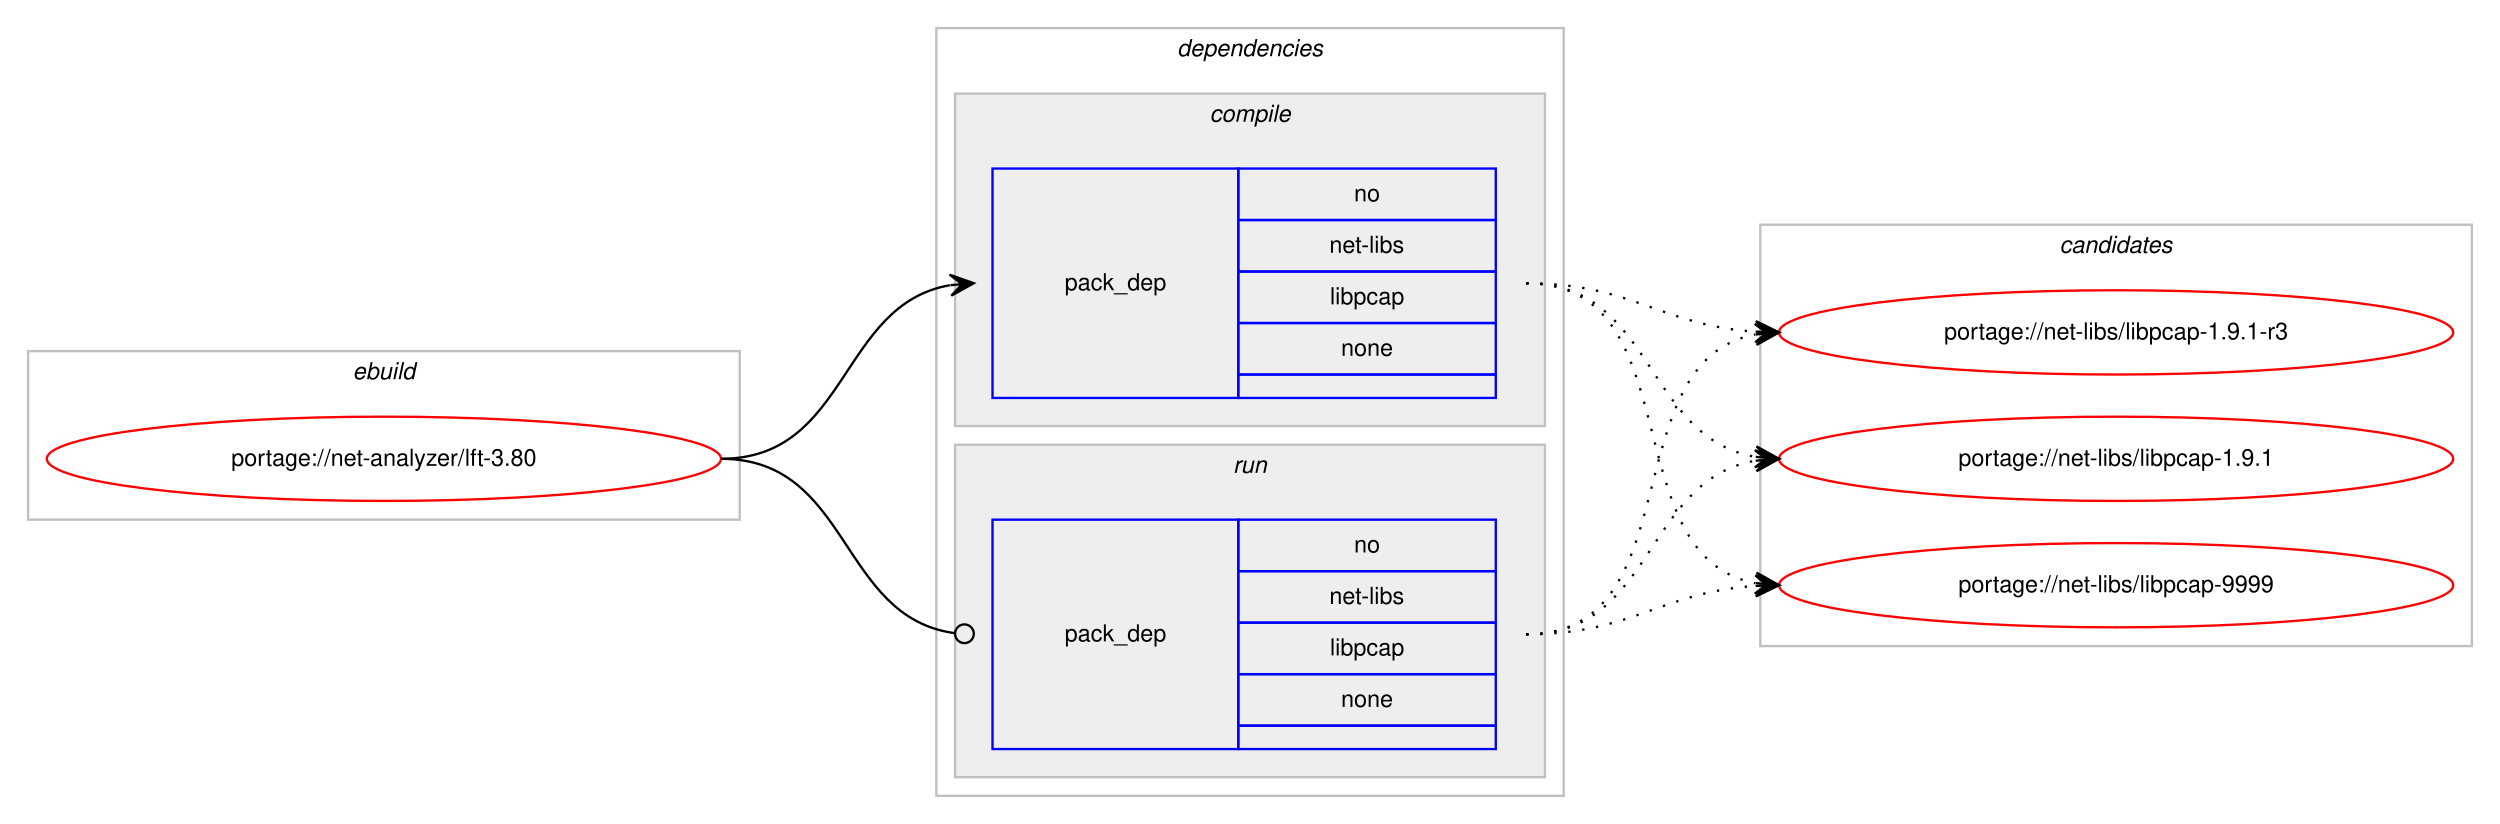
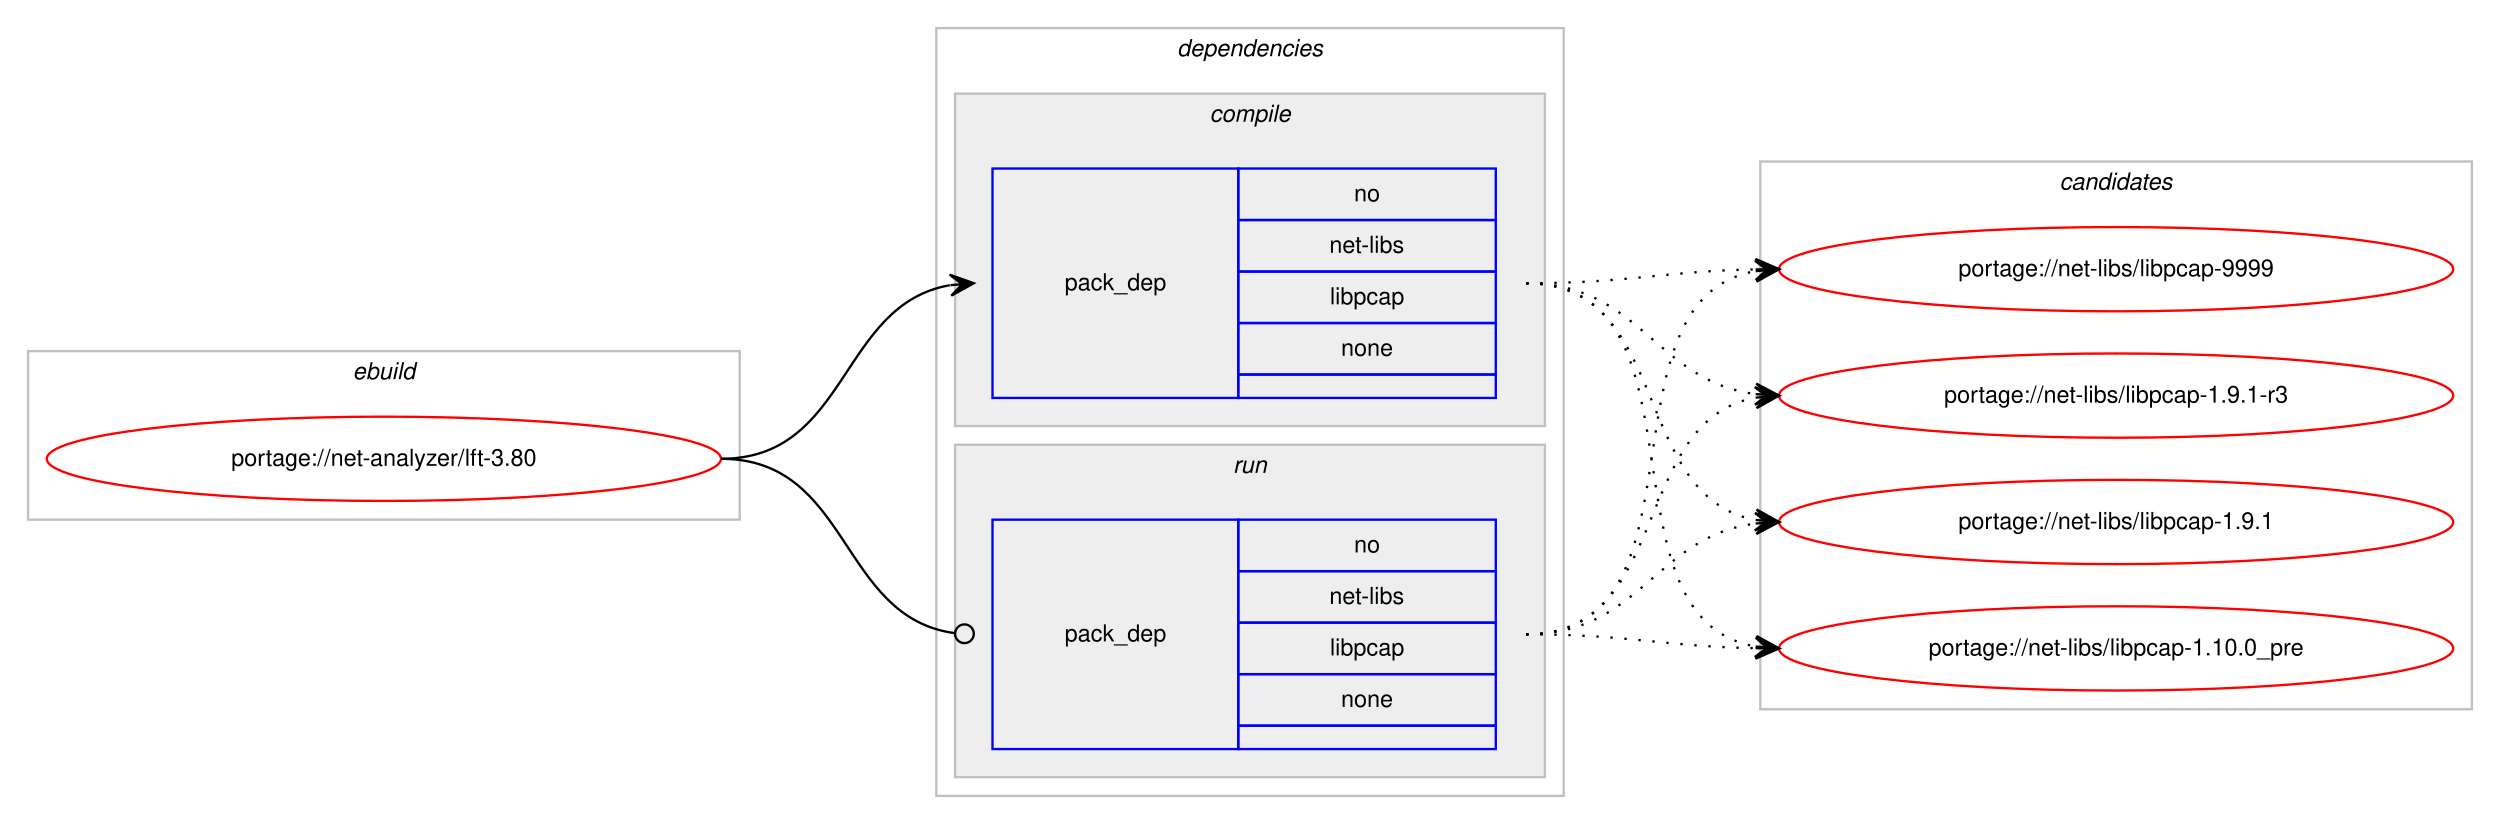
<svg xmlns="http://www.w3.org/2000/svg" xmlns:xlink="http://www.w3.org/1999/xlink" width="1068pt" height="352pt" viewBox="0.00 0.00 1068.00 352.00">
  <g id="graph0" class="graph" transform="scale(1 1) rotate(0) translate(4 348)">
    <polygon fill="#ffffff" stroke="transparent" points="-4,4 -4,-348 1064,-348 1064,4 -4,4" />
    <g id="clust1" class="cluster">
      <polygon fill="none" stroke="#c0c0c0" points="8,-126 8,-198 312,-198 312,-126 8,-126" />
      <text text-anchor="start" x="146.663" y="-186" font-family="Helvetica,sans-Serif" font-style="italic" font-size="10.00" fill="#000000">ebuild</text>
    </g>
    <g id="clust2" class="cluster">
      <polygon fill="none" stroke="#c0c0c0" points="396,-8 396,-336 664,-336 664,-8 396,-8" />
      <text text-anchor="start" x="498.875" y="-324" font-family="Helvetica,sans-Serif" font-style="italic" font-size="10.00" fill="#000000">dependencies</text>
    </g>
    <g id="clust3" class="cluster">
      <polygon fill="#eeeeee" stroke="#c0c0c0" points="404,-166 404,-308 656,-308 656,-166 404,-166" />
      <text text-anchor="start" x="512.778" y="-296" font-family="Helvetica,sans-Serif" font-style="italic" font-size="10.00" fill="#000000">compile</text>
    </g>
    <g id="clust6" class="cluster">
      <polygon fill="#eeeeee" stroke="#c0c0c0" points="404,-16 404,-158 656,-158 656,-16 404,-16" />
      <text text-anchor="start" x="522.777" y="-146" font-family="Helvetica,sans-Serif" font-style="italic" font-size="10.00" fill="#000000">run</text>
    </g>
    <g id="clust8" class="cluster">
-       <polygon fill="none" stroke="#c0c0c0" points="748,-72 748,-252 1052,-252 1052,-72 748,-72" />
-       <text text-anchor="start" x="875.824" y="-240" font-family="Helvetica,sans-Serif" font-style="italic" font-size="10.00" fill="#000000">candidates</text>
+       <polygon fill="none" stroke="#c0c0c0" points="748,-45 748,-279 1052,-279 1052,-45 748,-45" />
+       <text text-anchor="start" x="875.824" y="-267" font-family="Helvetica,sans-Serif" font-style="italic" font-size="10.00" fill="#000000">candidates</text>
    </g>
    <g id="node1" class="node">
      <g id="a_node1">
        <a xlink:href="../net-analyzer/lft-3.80.svg" xlink:title="portage://net-analyzer/lft-3.80">
          <ellipse fill="none" stroke="#ff0000" cx="160" cy="-152" rx="144" ry="18" />
          <text text-anchor="middle" x="160" y="-149" font-family="Helvetica,sans-Serif" font-size="10.00" fill="#000000">portage://net-analyzer/lft-3.80</text>
        </a>
      </g>
    </g>
    <g id="node2" class="node">
      <polygon fill="none" stroke="#0000ff" points="420,-178 420,-276 525,-276 525,-178 420,-178" />
      <text text-anchor="start" x="450.823" y="-224" font-family="Helvetica,sans-Serif" font-size="10.00" fill="#000000">pack_dep</text>
      <polygon fill="none" stroke="#0000ff" points="525,-254 525,-276 635,-276 635,-254 525,-254" />
      <text text-anchor="start" x="574.441" y="-262" font-family="Helvetica,sans-Serif" font-size="10.00" fill="#000000">no</text>
      <polygon fill="none" stroke="#0000ff" points="525,-232 525,-254 635,-254 635,-232 525,-232" />
      <text text-anchor="start" x="563.889" y="-240" font-family="Helvetica,sans-Serif" font-size="10.00" fill="#000000">net-libs</text>
      <polygon fill="none" stroke="#0000ff" points="525,-210 525,-232 635,-232 635,-210 525,-210" />
      <text text-anchor="start" x="564.163" y="-218" font-family="Helvetica,sans-Serif" font-size="10.00" fill="#000000">libpcap</text>
      <polygon fill="none" stroke="#0000ff" points="525,-188 525,-210 635,-210 635,-188 525,-188" />
      <text text-anchor="start" x="568.882" y="-196" font-family="Helvetica,sans-Serif" font-size="10.00" fill="#000000">none</text>
      <polygon fill="none" stroke="#0000ff" points="525,-178 525,-188 635,-188 635,-178 525,-178" />
    </g>
    <g id="edge1" class="edge">
      <path fill="none" stroke="#000000" d="M304,-152C358.786,-152 354.408,-217.918 401.799,-226.158" />
      <polygon fill="#000000" stroke="#000000" points="412,-227 401.664,-230.662 407.017,-226.589 402.034,-226.177 402.034,-226.177 402.034,-226.177 407.017,-226.589 402.404,-221.692 412,-227 412,-227" />
    </g>
    <g id="node3" class="node">
      <polygon fill="none" stroke="#0000ff" points="420,-28 420,-126 525,-126 525,-28 420,-28" />
      <text text-anchor="start" x="450.823" y="-74" font-family="Helvetica,sans-Serif" font-size="10.00" fill="#000000">pack_dep</text>
      <polygon fill="none" stroke="#0000ff" points="525,-104 525,-126 635,-126 635,-104 525,-104" />
      <text text-anchor="start" x="574.441" y="-112" font-family="Helvetica,sans-Serif" font-size="10.00" fill="#000000">no</text>
      <polygon fill="none" stroke="#0000ff" points="525,-82 525,-104 635,-104 635,-82 525,-82" />
      <text text-anchor="start" x="563.889" y="-90" font-family="Helvetica,sans-Serif" font-size="10.00" fill="#000000">net-libs</text>
      <polygon fill="none" stroke="#0000ff" points="525,-60 525,-82 635,-82 635,-60 525,-60" />
      <text text-anchor="start" x="564.163" y="-68" font-family="Helvetica,sans-Serif" font-size="10.00" fill="#000000">libpcap</text>
      <polygon fill="none" stroke="#0000ff" points="525,-38 525,-60 635,-60 635,-38 525,-38" />
      <text text-anchor="start" x="568.882" y="-46" font-family="Helvetica,sans-Serif" font-size="10.00" fill="#000000">none</text>
      <polygon fill="none" stroke="#0000ff" points="525,-28 525,-38 635,-38 635,-28 525,-28" />
    </g>
    <g id="edge2" class="edge">
      <path fill="none" stroke="#000000" d="M304,-152C359.586,-152 354.267,-84.145 403.905,-77.519" />
      <ellipse fill="none" stroke="#000000" cx="408.008" cy="-77.256" rx="4" ry="4" />
    </g>
    <g id="node4" class="node">
      <g id="a_node4">
        <a xlink:href="../net-libs/libpcap-9999.svg" xlink:title="portage://net-libs/libpcap-9999">
-           <ellipse fill="none" stroke="#ff0000" cx="900" cy="-98" rx="144" ry="18" />
-           <text text-anchor="middle" x="900" y="-95" font-family="Helvetica,sans-Serif" font-size="10.00" fill="#000000">portage://net-libs/libpcap-9999</text>
+           <ellipse fill="none" stroke="#ff0000" cx="900" cy="-233" rx="144" ry="18" />
+           <text text-anchor="middle" x="900" y="-230" font-family="Helvetica,sans-Serif" font-size="10.00" fill="#000000">portage://net-libs/libpcap-9999</text>
        </a>
      </g>
    </g>
    <g id="edge3" class="edge">
-       <path fill="none" stroke="#000000" stroke-dasharray="1,5" d="M648,-227C719.123,-227 685.006,-110.29 745.852,-98.893" />
-       <polygon fill="#000000" stroke="#000000" points="756,-98 746.433,-103.359 751.019,-98.438 746.038,-98.876 746.038,-98.876 746.038,-98.876 751.019,-98.438 745.644,-94.394 756,-98 756,-98" />
+       <path fill="none" stroke="#000000" stroke-dasharray="1,5" d="M648,-227C692.506,-227 705.967,-232.142 745.865,-232.906" />
+       <polygon fill="#000000" stroke="#000000" points="756,-233 745.958,-237.407 751,-232.953 746,-232.907 746,-232.907 746,-232.907 751,-232.953 746.042,-228.407 756,-233 756,-233" />
    </g>
    <g id="node5" class="node">
      <g id="a_node5">
        <a xlink:href="../net-libs/libpcap-1.9.1-r3.svg" xlink:title="portage://net-libs/libpcap-1.9.1-r3">
-           <ellipse fill="none" stroke="#ff0000" cx="900" cy="-206" rx="144" ry="18" />
-           <text text-anchor="middle" x="900" y="-203" font-family="Helvetica,sans-Serif" font-size="10.00" fill="#000000">portage://net-libs/libpcap-1.9.1-r3</text>
+           <ellipse fill="none" stroke="#ff0000" cx="900" cy="-179" rx="144" ry="18" />
+           <text text-anchor="middle" x="900" y="-176" font-family="Helvetica,sans-Serif" font-size="10.00" fill="#000000">portage://net-libs/libpcap-1.9.1-r3</text>
        </a>
      </g>
    </g>
    <g id="edge4" class="edge">
-       <path fill="none" stroke="#000000" stroke-dasharray="1,5" d="M648,-227C693.365,-227 705.424,-208.925 745.976,-206.313" />
-       <polygon fill="#000000" stroke="#000000" points="756,-206 746.145,-210.81 751.002,-206.156 746.005,-206.312 746.005,-206.312 746.005,-206.312 751.002,-206.156 745.864,-201.815 756,-206 756,-206" />
+       <path fill="none" stroke="#000000" stroke-dasharray="1,5" d="M648,-227C696.937,-227 702.838,-185.338 745.891,-179.642" />
+       <polygon fill="#000000" stroke="#000000" points="756,-179 746.306,-184.125 751.01,-179.317 746.02,-179.634 746.02,-179.634 746.02,-179.634 751.01,-179.317 745.735,-175.143 756,-179 756,-179" />
    </g>
    <g id="node6" class="node">
      <g id="a_node6">
        <a xlink:href="../net-libs/libpcap-1.9.1.svg" xlink:title="portage://net-libs/libpcap-1.9.1">
-           <ellipse fill="none" stroke="#ff0000" cx="900" cy="-152" rx="144" ry="18" />
-           <text text-anchor="middle" x="900" y="-149" font-family="Helvetica,sans-Serif" font-size="10.00" fill="#000000">portage://net-libs/libpcap-1.9.1</text>
+           <ellipse fill="none" stroke="#ff0000" cx="900" cy="-125" rx="144" ry="18" />
+           <text text-anchor="middle" x="900" y="-122" font-family="Helvetica,sans-Serif" font-size="10.00" fill="#000000">portage://net-libs/libpcap-1.9.1</text>
        </a>
      </g>
    </g>
    <g id="edge5" class="edge">
-       <path fill="none" stroke="#000000" stroke-dasharray="1,5" d="M648,-227C702.787,-227 698.408,-161.082 745.799,-152.842" />
-       <polygon fill="#000000" stroke="#000000" points="756,-152 746.404,-157.308 751.017,-152.411 746.034,-152.823 746.034,-152.823 746.034,-152.823 751.017,-152.411 745.664,-148.338 756,-152 756,-152" />
+       <path fill="none" stroke="#000000" stroke-dasharray="1,5" d="M648,-227C710.413,-227 692.337,-135.851 745.947,-125.882" />
+       <polygon fill="#000000" stroke="#000000" points="756,-125 746.432,-130.357 751.019,-125.437 746.038,-125.874 746.038,-125.874 746.038,-125.874 751.019,-125.437 745.645,-121.391 756,-125 756,-125" />
+     </g>
+     <g id="node7" class="node">
+       <g id="a_node7">
+         <a xlink:href="../net-libs/libpcap-1.10.0_pre.svg" xlink:title="portage://net-libs/libpcap-1.10.0_pre">
+           <ellipse fill="none" stroke="#ff0000" cx="900" cy="-71" rx="144" ry="18" />
+           <text text-anchor="middle" x="900" y="-68" font-family="Helvetica,sans-Serif" font-size="10.00" fill="#000000">portage://net-libs/libpcap-1.10.0_pre</text>
+         </a>
+       </g>
    </g>
    <g id="edge6" class="edge">
-       <path fill="none" stroke="#000000" stroke-dasharray="1,5" d="M648,-77C693.365,-77 705.424,-95.075 745.976,-97.687" />
-       <polygon fill="#000000" stroke="#000000" points="756,-98 745.864,-102.186 751.002,-97.844 746.005,-97.688 746.005,-97.688 746.005,-97.688 751.002,-97.844 746.145,-93.19 756,-98 756,-98" />
+       <path fill="none" stroke="#000000" stroke-dasharray="1,5" d="M648,-227C728.704,-227 676.617,-84.118 745.91,-71.839" />
+       <polygon fill="#000000" stroke="#000000" points="756,-71 746.408,-76.314 751.017,-71.415 746.034,-71.829 746.034,-71.829 746.034,-71.829 751.017,-71.415 745.661,-67.344 756,-71 756,-71" />
    </g>
    <g id="edge7" class="edge">
-       <path fill="none" stroke="#000000" stroke-dasharray="1,5" d="M648,-77C719.123,-77 685.006,-193.71 745.852,-205.107" />
-       <polygon fill="#000000" stroke="#000000" points="756,-206 745.644,-209.606 751.019,-205.562 746.038,-205.124 746.038,-205.124 746.038,-205.124 751.019,-205.562 746.433,-200.641 756,-206 756,-206" />
+       <path fill="none" stroke="#000000" stroke-dasharray="1,5" d="M648,-77C728.704,-77 676.617,-219.882 745.91,-232.161" />
+       <polygon fill="#000000" stroke="#000000" points="756,-233 745.661,-236.655 751.017,-232.585 746.034,-232.171 746.034,-232.171 746.034,-232.171 751.017,-232.585 746.408,-227.686 756,-233 756,-233" />
    </g>
    <g id="edge8" class="edge">
-       <path fill="none" stroke="#000000" stroke-dasharray="1,5" d="M648,-77C702.787,-77 698.408,-142.918 745.799,-151.158" />
-       <polygon fill="#000000" stroke="#000000" points="756,-152 745.664,-155.662 751.017,-151.589 746.034,-151.177 746.034,-151.177 746.034,-151.177 751.017,-151.589 746.404,-146.692 756,-152 756,-152" />
+       <path fill="none" stroke="#000000" stroke-dasharray="1,5" d="M648,-77C710.413,-77 692.337,-168.149 745.947,-178.118" />
+       <polygon fill="#000000" stroke="#000000" points="756,-179 745.645,-182.609 751.019,-178.563 746.038,-178.126 746.038,-178.126 746.038,-178.126 751.019,-178.563 746.432,-173.643 756,-179 756,-179" />
+     </g>
+     <g id="edge9" class="edge">
+       <path fill="none" stroke="#000000" stroke-dasharray="1,5" d="M648,-77C696.937,-77 702.838,-118.662 745.891,-124.358" />
+       <polygon fill="#000000" stroke="#000000" points="756,-125 745.735,-128.857 751.01,-124.683 746.02,-124.366 746.02,-124.366 746.02,-124.366 751.01,-124.683 746.306,-119.875 756,-125 756,-125" />
+     </g>
+     <g id="edge10" class="edge">
+       <path fill="none" stroke="#000000" stroke-dasharray="1,5" d="M648,-77C692.506,-77 705.967,-71.858 745.865,-71.094" />
+       <polygon fill="#000000" stroke="#000000" points="756,-71 746.042,-75.593 751,-71.046 746,-71.093 746,-71.093 746,-71.093 751,-71.046 745.958,-66.593 756,-71 756,-71" />
    </g>
  </g>
</svg>
